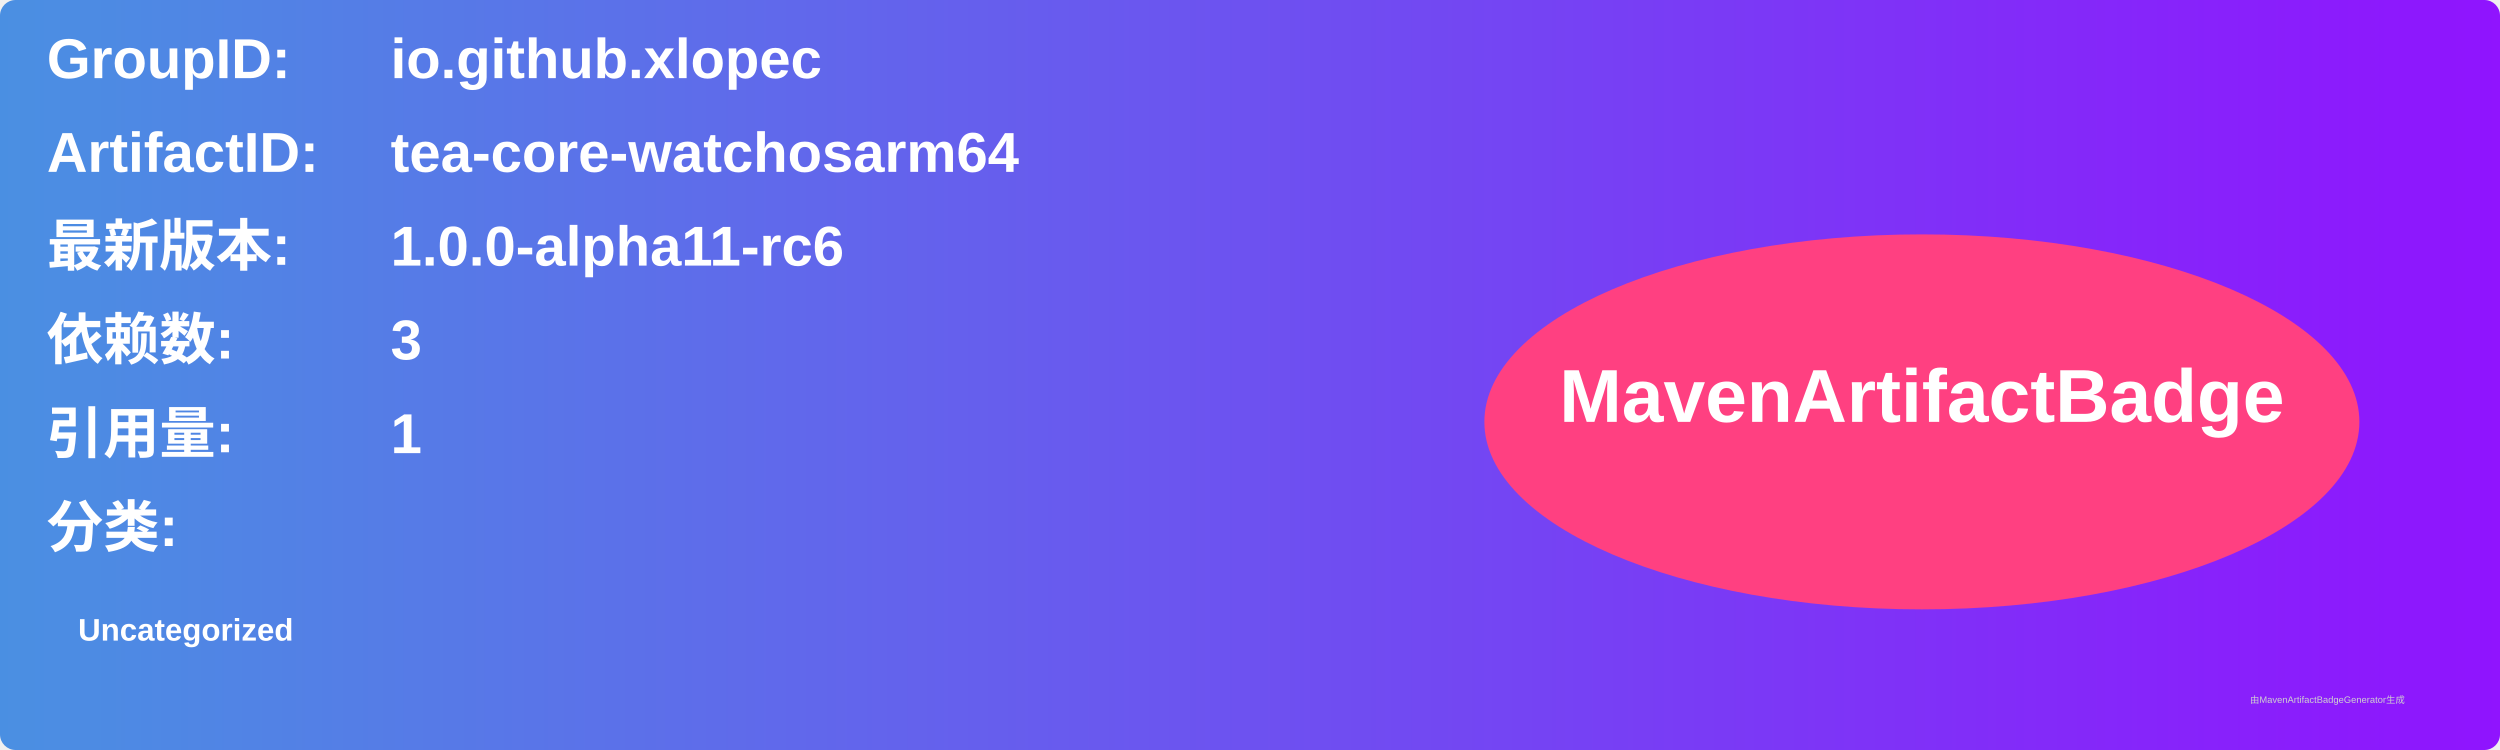
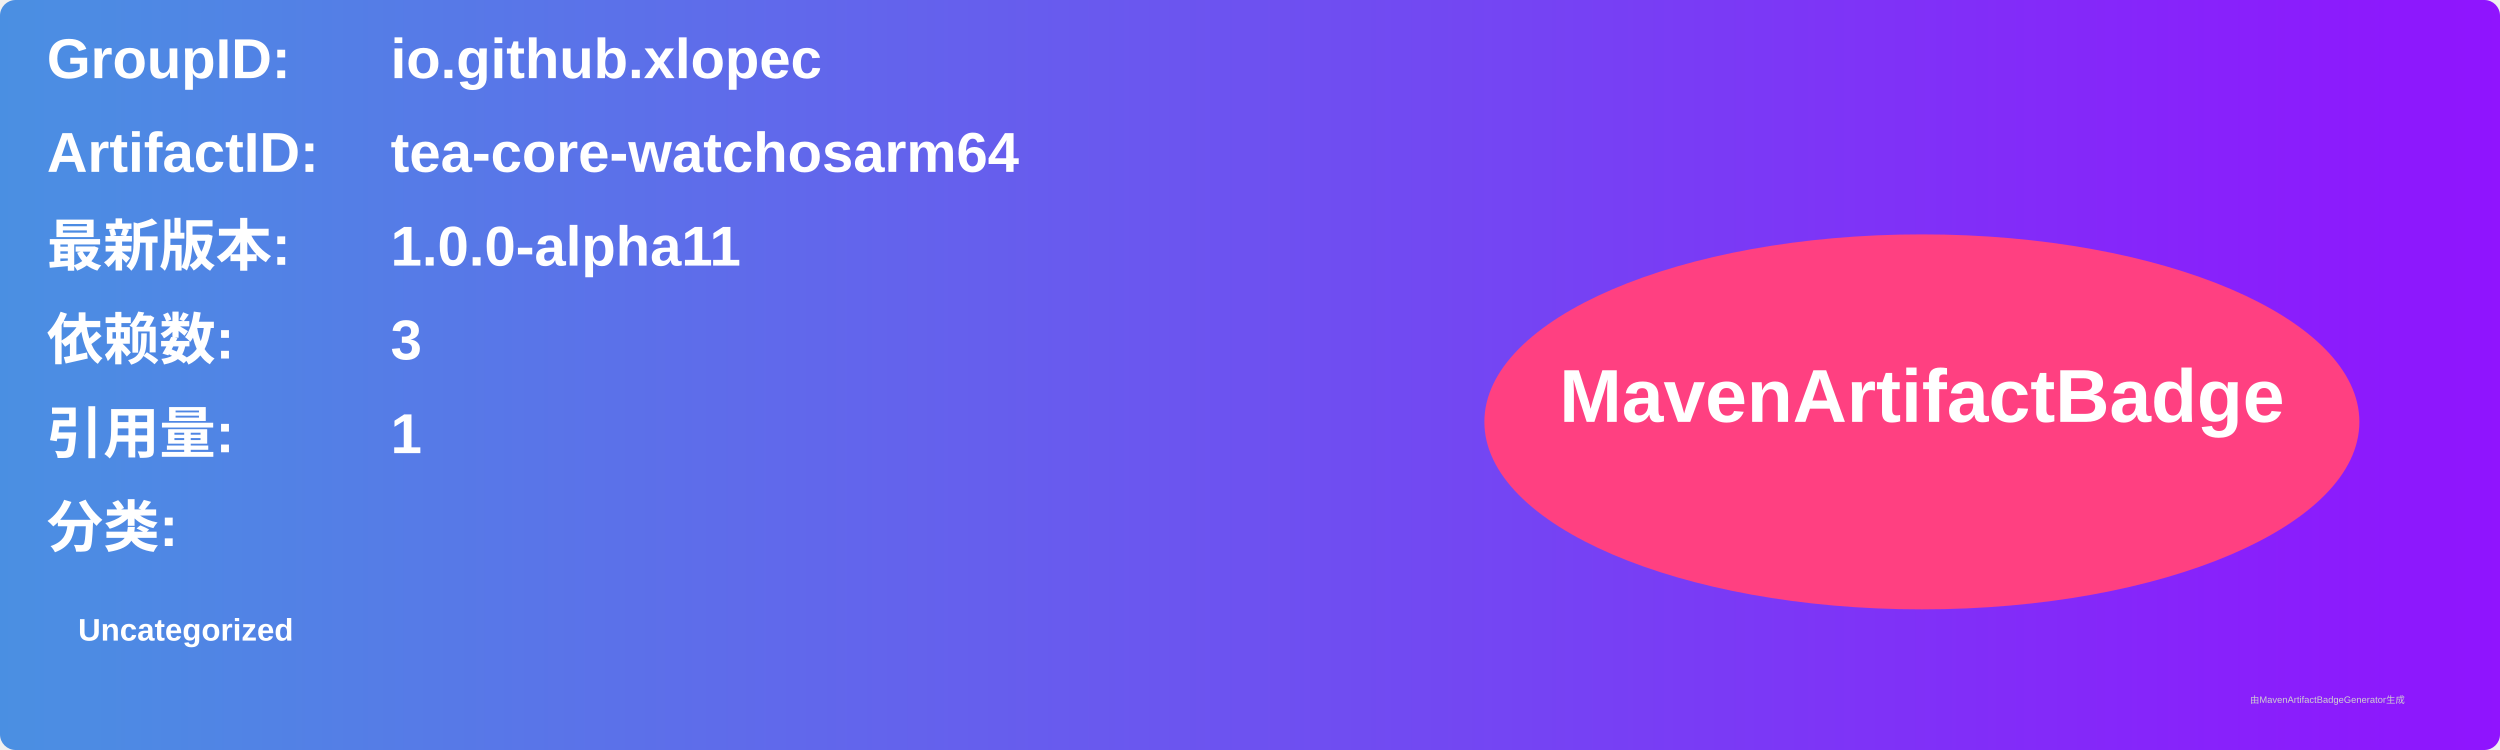
<svg xmlns="http://www.w3.org/2000/svg" width="800" height="240" viewBox="0 0 800 240">
  <linearGradient id="grad" x1="0%" y1="0%" x2="100%" y2="0%">
    <stop offset="0%" stop-color="#4a90e2" />
    <stop offset="100%" stop-color="#9013fe" />
  </linearGradient>
  <rect width="100%" height="100%" rx="5" ry="5" fill="url(#grad)" />
  <g transform="translate(15, 15)">
    <text x="0" y="10" font-family="Arial" font-size="18" fill="white" font-weight="bold" width="260">GroupID:</text>
    <text x="110" y="10" font-family="Arial" font-size="18" fill="white" font-weight="bold" width="460">io.github.xlopec</text>
    <text x="0" y="40" font-family="Arial" font-size="18" fill="white" font-weight="bold" width="260">ArtifactID:</text>
    <text x="110" y="40" font-family="Arial" font-size="18" fill="white" font-weight="bold" width="460">tea-core-watchosarm64</text>
    <text x="0" y="70" font-family="Arial" font-size="18" fill="white" font-weight="bold">最新版本:</text>
    <text x="110" y="70" font-family="Arial" font-size="18" fill="white" font-weight="bold">
-       <tspan font-weight="bold">1.0.0-alpha11-rc6</tspan>
+       <tspan font-weight="bold">1.0.0-alpha11</tspan>
    </text>
    <text x="0" y="100" font-family="Arial" font-size="18" fill="white" font-weight="bold">依赖数: </text>
    <text x="110" y="100" font-family="Arial" font-size="18" fill="white">
      <tspan font-weight="bold">3</tspan>
    </text>
    <text x="0" y="130" font-family="Arial" font-size="18" fill="white" font-weight="bold">引用量: </text>
    <text x="110" y="130" font-family="Arial" font-size="18" fill="white">
      <tspan font-weight="bold">1</tspan>
    </text>
    <text x="0" y="160" font-family="Arial" font-size="18" fill="white" font-weight="bold">分类:</text>
    <text x="10" y="190" font-family="Arial" font-size="10" fill="white">
      <tspan font-weight="bold">Uncategorized</tspan>
    </text>
    <ellipse cx="600" cy="120" rx="140" ry="60" fill="#ff4081" />
    <text x="600" y="120" text-anchor="middle" font-family="Arial" font-size="24" fill="white" font-weight="bold">MavenArtifactBadge</text>
  </g>
  <text x="720" y="225" font-family="Arial" font-size="3" fill="#d0d0d0">由MavenArtifactBadgeGenerator生成</text>
</svg>
